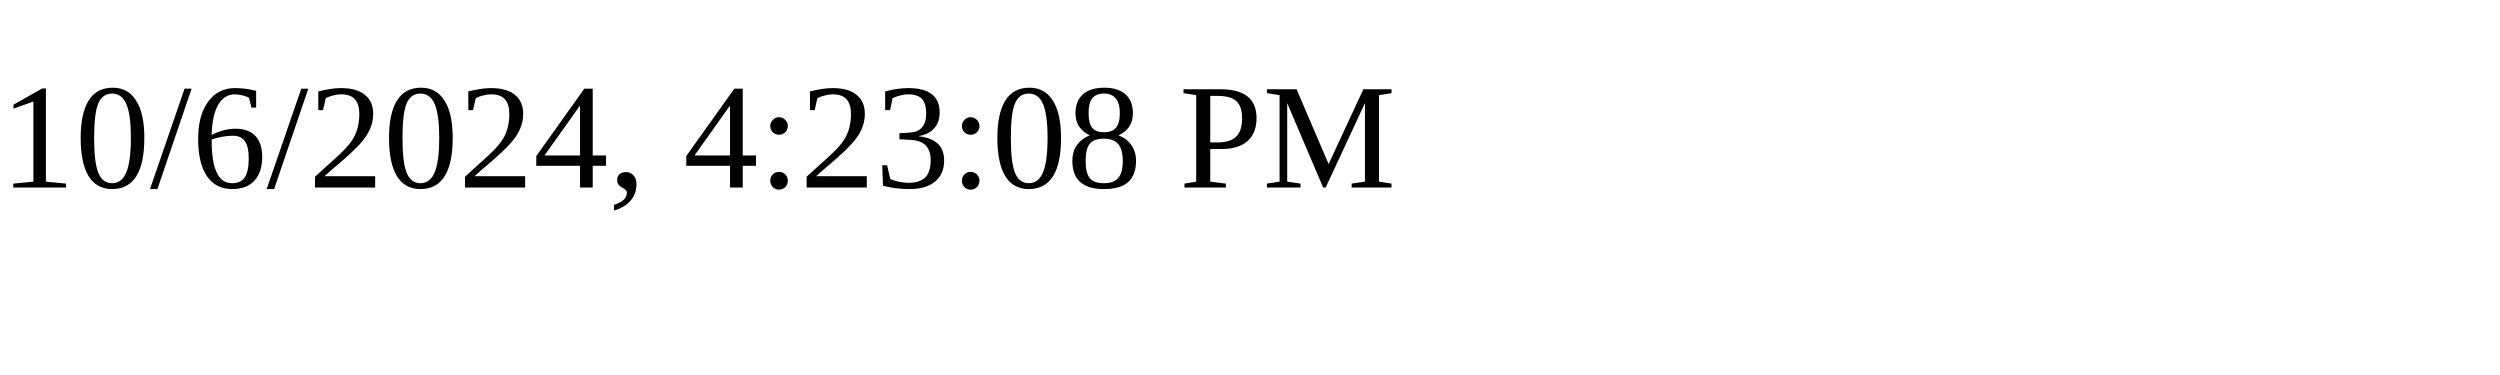
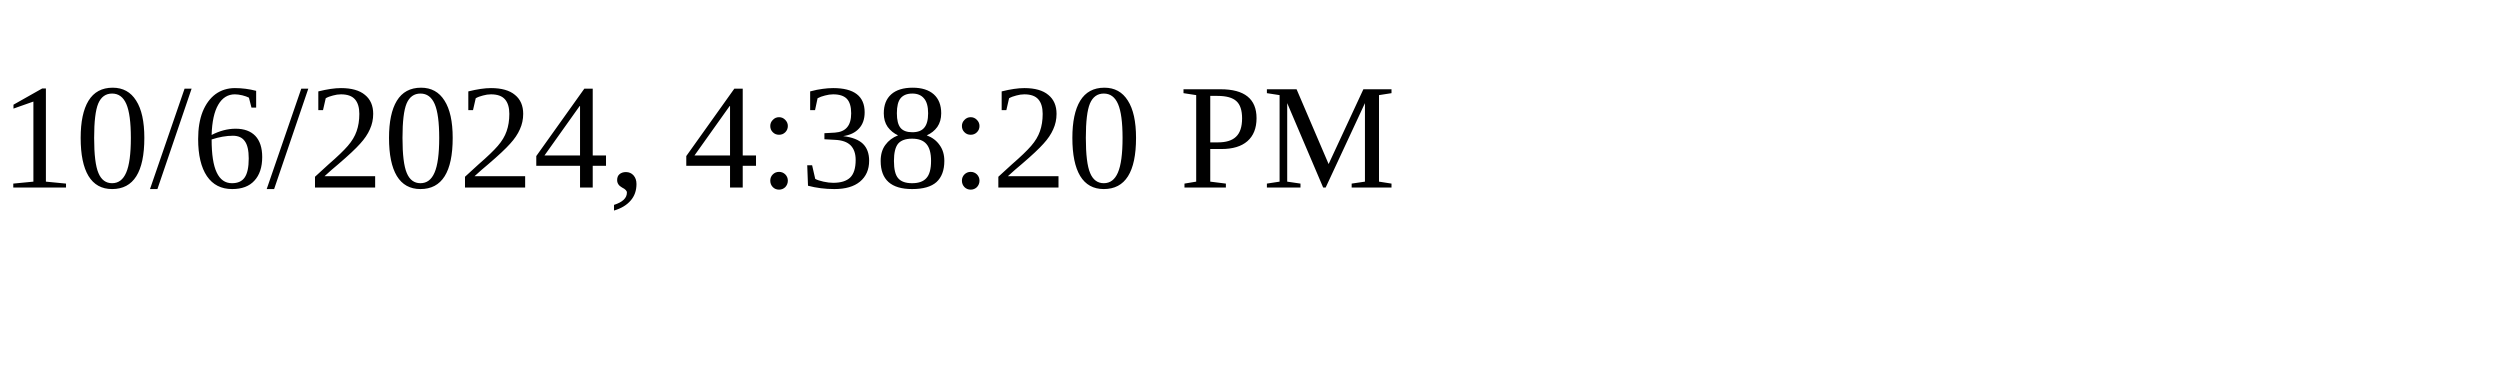
<svg xmlns="http://www.w3.org/2000/svg" height="30" width="200">
-   <text x="0" y="15">10/6/2024, 4:23:08 PM</text>
+   <text x="0" y="15">10/6/2024, 4:38:20 PM</text>
</svg>
